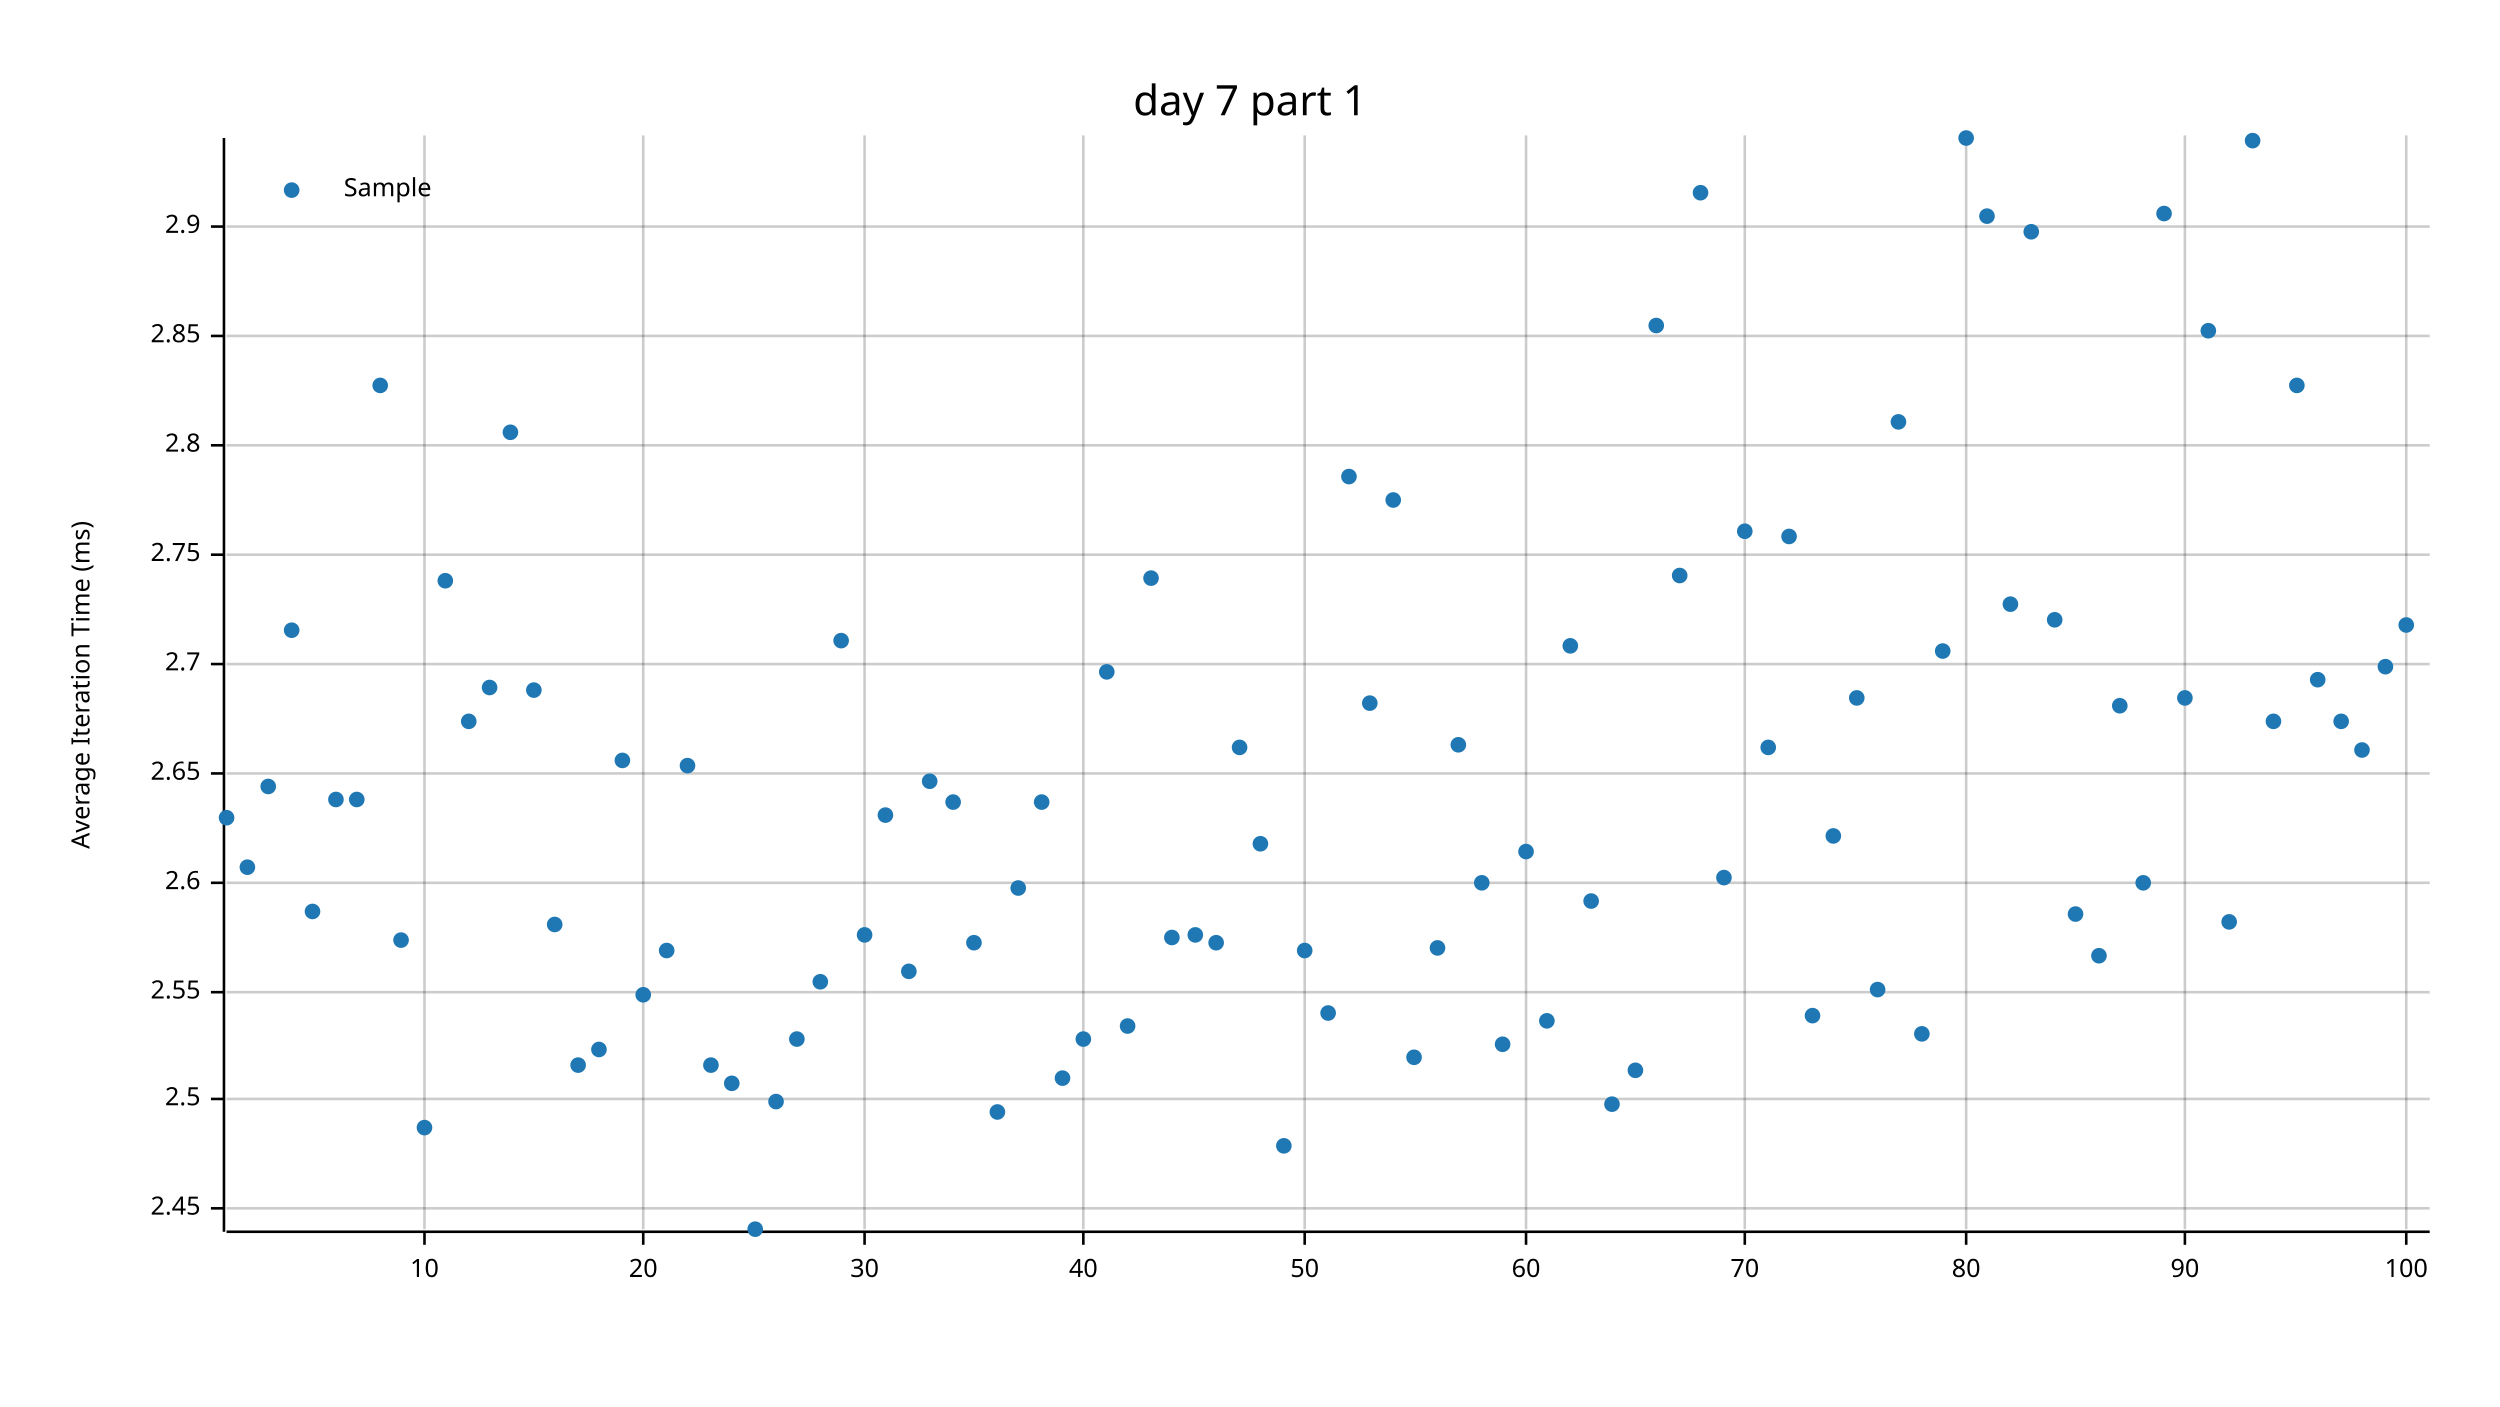
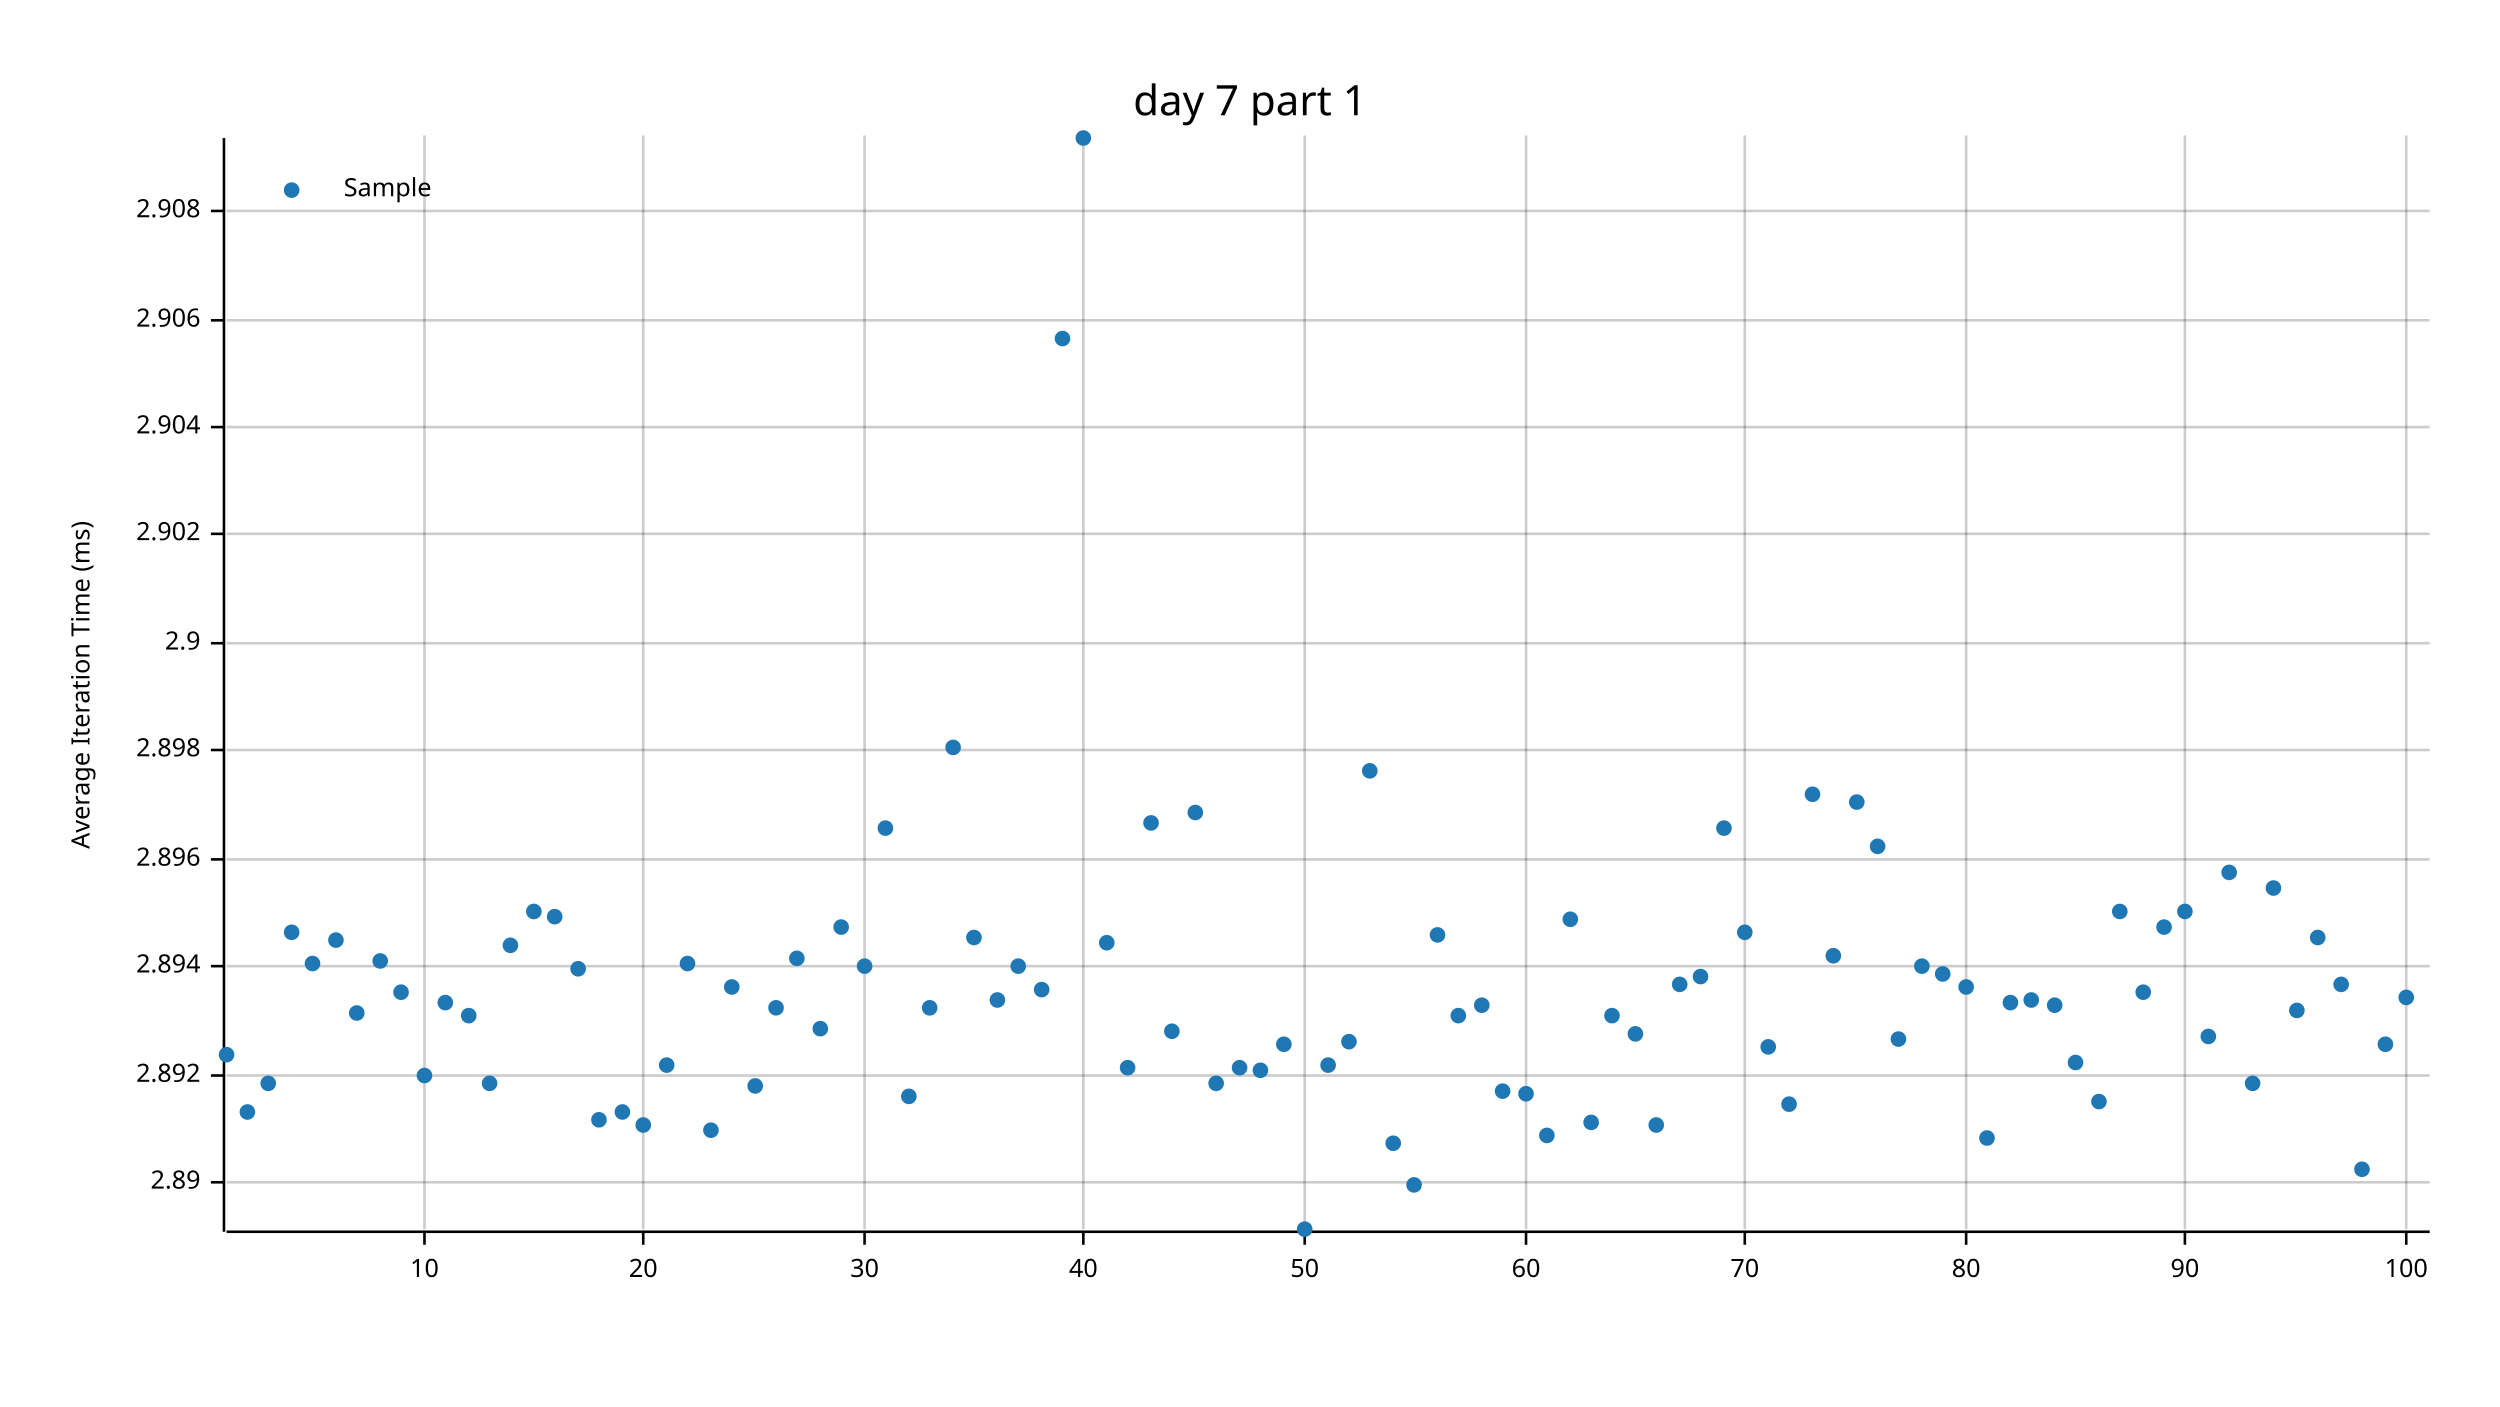
<svg xmlns="http://www.w3.org/2000/svg" width="960" height="540" viewBox="0 0 960 540">
  <text x="480" y="32" dy="0.76em" text-anchor="middle" font-family="sans-serif" font-size="16.129" opacity="1" fill="#000000">
day 7 part 1
</text>
  <text x="27" y="263" dy="0.76em" text-anchor="middle" font-family="sans-serif" font-size="9.677" opacity="1" fill="#000000" transform="rotate(270, 27, 263)">
Average Iteration Time (ms)
</text>
  <line opacity="0.2" stroke="#000000" stroke-width="1" x1="163" y1="472" x2="163" y2="52" />
  <line opacity="0.2" stroke="#000000" stroke-width="1" x1="247" y1="472" x2="247" y2="52" />
  <line opacity="0.2" stroke="#000000" stroke-width="1" x1="332" y1="472" x2="332" y2="52" />
  <line opacity="0.2" stroke="#000000" stroke-width="1" x1="416" y1="472" x2="416" y2="52" />
  <line opacity="0.2" stroke="#000000" stroke-width="1" x1="501" y1="472" x2="501" y2="52" />
  <line opacity="0.2" stroke="#000000" stroke-width="1" x1="586" y1="472" x2="586" y2="52" />
  <line opacity="0.2" stroke="#000000" stroke-width="1" x1="670" y1="472" x2="670" y2="52" />
  <line opacity="0.2" stroke="#000000" stroke-width="1" x1="755" y1="472" x2="755" y2="52" />
  <line opacity="0.2" stroke="#000000" stroke-width="1" x1="839" y1="472" x2="839" y2="52" />
  <line opacity="0.2" stroke="#000000" stroke-width="1" x1="924" y1="472" x2="924" y2="52" />
-   <line opacity="0.2" stroke="#000000" stroke-width="1" x1="87" y1="464" x2="933" y2="464" />
-   <line opacity="0.2" stroke="#000000" stroke-width="1" x1="87" y1="422" x2="933" y2="422" />
-   <line opacity="0.2" stroke="#000000" stroke-width="1" x1="87" y1="381" x2="933" y2="381" />
-   <line opacity="0.2" stroke="#000000" stroke-width="1" x1="87" y1="339" x2="933" y2="339" />
-   <line opacity="0.2" stroke="#000000" stroke-width="1" x1="87" y1="297" x2="933" y2="297" />
-   <line opacity="0.2" stroke="#000000" stroke-width="1" x1="87" y1="255" x2="933" y2="255" />
-   <line opacity="0.2" stroke="#000000" stroke-width="1" x1="87" y1="213" x2="933" y2="213" />
-   <line opacity="0.2" stroke="#000000" stroke-width="1" x1="87" y1="171" x2="933" y2="171" />
-   <line opacity="0.2" stroke="#000000" stroke-width="1" x1="87" y1="129" x2="933" y2="129" />
-   <line opacity="0.2" stroke="#000000" stroke-width="1" x1="87" y1="87" x2="933" y2="87" />
+   <line opacity="0.2" stroke="#000000" stroke-width="1" x1="87" y1="454" x2="933" y2="454" />
+   <line opacity="0.2" stroke="#000000" stroke-width="1" x1="87" y1="413" x2="933" y2="413" />
+   <line opacity="0.2" stroke="#000000" stroke-width="1" x1="87" y1="371" x2="933" y2="371" />
+   <line opacity="0.2" stroke="#000000" stroke-width="1" x1="87" y1="330" x2="933" y2="330" />
+   <line opacity="0.2" stroke="#000000" stroke-width="1" x1="87" y1="288" x2="933" y2="288" />
+   <line opacity="0.2" stroke="#000000" stroke-width="1" x1="87" y1="247" x2="933" y2="247" />
+   <line opacity="0.2" stroke="#000000" stroke-width="1" x1="87" y1="205" x2="933" y2="205" />
+   <line opacity="0.2" stroke="#000000" stroke-width="1" x1="87" y1="164" x2="933" y2="164" />
+   <line opacity="0.2" stroke="#000000" stroke-width="1" x1="87" y1="123" x2="933" y2="123" />
+   <line opacity="0.2" stroke="#000000" stroke-width="1" x1="87" y1="81" x2="933" y2="81" />
  <polyline fill="none" opacity="1" stroke="#000000" stroke-width="1" points="86,53 86,473 " />
-   <text x="77" y="464" dy="0.5ex" text-anchor="end" font-family="sans-serif" font-size="9.677" opacity="1" fill="#000000">
- 2.45
- </text>
-   <polyline fill="none" opacity="1" stroke="#000000" stroke-width="1" points="81,464 86,464 " />
-   <text x="77" y="422" dy="0.5ex" text-anchor="end" font-family="sans-serif" font-size="9.677" opacity="1" fill="#000000">
- 2.5
- </text>
-   <polyline fill="none" opacity="1" stroke="#000000" stroke-width="1" points="81,422 86,422 " />
-   <text x="77" y="381" dy="0.5ex" text-anchor="end" font-family="sans-serif" font-size="9.677" opacity="1" fill="#000000">
- 2.55
- </text>
-   <polyline fill="none" opacity="1" stroke="#000000" stroke-width="1" points="81,381 86,381 " />
-   <text x="77" y="339" dy="0.5ex" text-anchor="end" font-family="sans-serif" font-size="9.677" opacity="1" fill="#000000">
- 2.6
- </text>
-   <polyline fill="none" opacity="1" stroke="#000000" stroke-width="1" points="81,339 86,339 " />
-   <text x="77" y="297" dy="0.5ex" text-anchor="end" font-family="sans-serif" font-size="9.677" opacity="1" fill="#000000">
- 2.65
- </text>
-   <polyline fill="none" opacity="1" stroke="#000000" stroke-width="1" points="81,297 86,297 " />
-   <text x="77" y="255" dy="0.5ex" text-anchor="end" font-family="sans-serif" font-size="9.677" opacity="1" fill="#000000">
- 2.7
- </text>
-   <polyline fill="none" opacity="1" stroke="#000000" stroke-width="1" points="81,255 86,255 " />
-   <text x="77" y="213" dy="0.5ex" text-anchor="end" font-family="sans-serif" font-size="9.677" opacity="1" fill="#000000">
- 2.75
- </text>
-   <polyline fill="none" opacity="1" stroke="#000000" stroke-width="1" points="81,213 86,213 " />
-   <text x="77" y="171" dy="0.5ex" text-anchor="end" font-family="sans-serif" font-size="9.677" opacity="1" fill="#000000">
- 2.8
- </text>
-   <polyline fill="none" opacity="1" stroke="#000000" stroke-width="1" points="81,171 86,171 " />
-   <text x="77" y="129" dy="0.5ex" text-anchor="end" font-family="sans-serif" font-size="9.677" opacity="1" fill="#000000">
- 2.85
- </text>
-   <polyline fill="none" opacity="1" stroke="#000000" stroke-width="1" points="81,129 86,129 " />
-   <text x="77" y="87" dy="0.5ex" text-anchor="end" font-family="sans-serif" font-size="9.677" opacity="1" fill="#000000">
+   <text x="77" y="454" dy="0.5ex" text-anchor="end" font-family="sans-serif" font-size="9.677" opacity="1" fill="#000000">
+ 2.89
+ </text>
+   <polyline fill="none" opacity="1" stroke="#000000" stroke-width="1" points="81,454 86,454 " />
+   <text x="77" y="413" dy="0.5ex" text-anchor="end" font-family="sans-serif" font-size="9.677" opacity="1" fill="#000000">
+ 2.892
+ </text>
+   <polyline fill="none" opacity="1" stroke="#000000" stroke-width="1" points="81,413 86,413 " />
+   <text x="77" y="371" dy="0.5ex" text-anchor="end" font-family="sans-serif" font-size="9.677" opacity="1" fill="#000000">
+ 2.894
+ </text>
+   <polyline fill="none" opacity="1" stroke="#000000" stroke-width="1" points="81,371 86,371 " />
+   <text x="77" y="330" dy="0.5ex" text-anchor="end" font-family="sans-serif" font-size="9.677" opacity="1" fill="#000000">
+ 2.896
+ </text>
+   <polyline fill="none" opacity="1" stroke="#000000" stroke-width="1" points="81,330 86,330 " />
+   <text x="77" y="288" dy="0.5ex" text-anchor="end" font-family="sans-serif" font-size="9.677" opacity="1" fill="#000000">
+ 2.898
+ </text>
+   <polyline fill="none" opacity="1" stroke="#000000" stroke-width="1" points="81,288 86,288 " />
+   <text x="77" y="247" dy="0.5ex" text-anchor="end" font-family="sans-serif" font-size="9.677" opacity="1" fill="#000000">
2.9
</text>
-   <polyline fill="none" opacity="1" stroke="#000000" stroke-width="1" points="81,87 86,87 " />
+   <polyline fill="none" opacity="1" stroke="#000000" stroke-width="1" points="81,247 86,247 " />
+   <text x="77" y="205" dy="0.5ex" text-anchor="end" font-family="sans-serif" font-size="9.677" opacity="1" fill="#000000">
+ 2.902
+ </text>
+   <polyline fill="none" opacity="1" stroke="#000000" stroke-width="1" points="81,205 86,205 " />
+   <text x="77" y="164" dy="0.5ex" text-anchor="end" font-family="sans-serif" font-size="9.677" opacity="1" fill="#000000">
+ 2.904
+ </text>
+   <polyline fill="none" opacity="1" stroke="#000000" stroke-width="1" points="81,164 86,164 " />
+   <text x="77" y="123" dy="0.5ex" text-anchor="end" font-family="sans-serif" font-size="9.677" opacity="1" fill="#000000">
+ 2.906
+ </text>
+   <polyline fill="none" opacity="1" stroke="#000000" stroke-width="1" points="81,123 86,123 " />
+   <text x="77" y="81" dy="0.5ex" text-anchor="end" font-family="sans-serif" font-size="9.677" opacity="1" fill="#000000">
+ 2.908
+ </text>
+   <polyline fill="none" opacity="1" stroke="#000000" stroke-width="1" points="81,81 86,81 " />
  <polyline fill="none" opacity="1" stroke="#000000" stroke-width="1" points="87,473 933,473 " />
  <text x="163" y="483" dy="0.76em" text-anchor="middle" font-family="sans-serif" font-size="9.677" opacity="1" fill="#000000">
10
</text>
  <polyline fill="none" opacity="1" stroke="#000000" stroke-width="1" points="163,473 163,478 " />
  <text x="247" y="483" dy="0.76em" text-anchor="middle" font-family="sans-serif" font-size="9.677" opacity="1" fill="#000000">
20
</text>
  <polyline fill="none" opacity="1" stroke="#000000" stroke-width="1" points="247,473 247,478 " />
  <text x="332" y="483" dy="0.76em" text-anchor="middle" font-family="sans-serif" font-size="9.677" opacity="1" fill="#000000">
30
</text>
  <polyline fill="none" opacity="1" stroke="#000000" stroke-width="1" points="332,473 332,478 " />
  <text x="416" y="483" dy="0.76em" text-anchor="middle" font-family="sans-serif" font-size="9.677" opacity="1" fill="#000000">
40
</text>
  <polyline fill="none" opacity="1" stroke="#000000" stroke-width="1" points="416,473 416,478 " />
  <text x="501" y="483" dy="0.76em" text-anchor="middle" font-family="sans-serif" font-size="9.677" opacity="1" fill="#000000">
50
</text>
  <polyline fill="none" opacity="1" stroke="#000000" stroke-width="1" points="501,473 501,478 " />
  <text x="586" y="483" dy="0.76em" text-anchor="middle" font-family="sans-serif" font-size="9.677" opacity="1" fill="#000000">
60
</text>
  <polyline fill="none" opacity="1" stroke="#000000" stroke-width="1" points="586,473 586,478 " />
  <text x="670" y="483" dy="0.76em" text-anchor="middle" font-family="sans-serif" font-size="9.677" opacity="1" fill="#000000">
70
</text>
  <polyline fill="none" opacity="1" stroke="#000000" stroke-width="1" points="670,473 670,478 " />
  <text x="755" y="483" dy="0.76em" text-anchor="middle" font-family="sans-serif" font-size="9.677" opacity="1" fill="#000000">
80
</text>
  <polyline fill="none" opacity="1" stroke="#000000" stroke-width="1" points="755,473 755,478 " />
  <text x="839" y="483" dy="0.76em" text-anchor="middle" font-family="sans-serif" font-size="9.677" opacity="1" fill="#000000">
90
</text>
  <polyline fill="none" opacity="1" stroke="#000000" stroke-width="1" points="839,473 839,478 " />
  <text x="924" y="483" dy="0.76em" text-anchor="middle" font-family="sans-serif" font-size="9.677" opacity="1" fill="#000000">
100
</text>
  <polyline fill="none" opacity="1" stroke="#000000" stroke-width="1" points="924,473 924,478 " />
-   <circle cx="87" cy="314" r="3" opacity="1" fill="#1F78B4" stroke="none" />
-   <circle cx="95" cy="333" r="3" opacity="1" fill="#1F78B4" stroke="none" />
-   <circle cx="103" cy="302" r="3" opacity="1" fill="#1F78B4" stroke="none" />
-   <circle cx="112" cy="242" r="3" opacity="1" fill="#1F78B4" stroke="none" />
-   <circle cx="120" cy="350" r="3" opacity="1" fill="#1F78B4" stroke="none" />
-   <circle cx="129" cy="307" r="3" opacity="1" fill="#1F78B4" stroke="none" />
-   <circle cx="137" cy="307" r="3" opacity="1" fill="#1F78B4" stroke="none" />
-   <circle cx="146" cy="148" r="3" opacity="1" fill="#1F78B4" stroke="none" />
-   <circle cx="154" cy="361" r="3" opacity="1" fill="#1F78B4" stroke="none" />
-   <circle cx="163" cy="433" r="3" opacity="1" fill="#1F78B4" stroke="none" />
-   <circle cx="171" cy="223" r="3" opacity="1" fill="#1F78B4" stroke="none" />
-   <circle cx="180" cy="277" r="3" opacity="1" fill="#1F78B4" stroke="none" />
-   <circle cx="188" cy="264" r="3" opacity="1" fill="#1F78B4" stroke="none" />
-   <circle cx="196" cy="166" r="3" opacity="1" fill="#1F78B4" stroke="none" />
-   <circle cx="205" cy="265" r="3" opacity="1" fill="#1F78B4" stroke="none" />
-   <circle cx="213" cy="355" r="3" opacity="1" fill="#1F78B4" stroke="none" />
-   <circle cx="222" cy="409" r="3" opacity="1" fill="#1F78B4" stroke="none" />
-   <circle cx="230" cy="403" r="3" opacity="1" fill="#1F78B4" stroke="none" />
-   <circle cx="239" cy="292" r="3" opacity="1" fill="#1F78B4" stroke="none" />
-   <circle cx="247" cy="382" r="3" opacity="1" fill="#1F78B4" stroke="none" />
-   <circle cx="256" cy="365" r="3" opacity="1" fill="#1F78B4" stroke="none" />
-   <circle cx="264" cy="294" r="3" opacity="1" fill="#1F78B4" stroke="none" />
-   <circle cx="273" cy="409" r="3" opacity="1" fill="#1F78B4" stroke="none" />
-   <circle cx="281" cy="416" r="3" opacity="1" fill="#1F78B4" stroke="none" />
-   <circle cx="290" cy="472" r="3" opacity="1" fill="#1F78B4" stroke="none" />
-   <circle cx="298" cy="423" r="3" opacity="1" fill="#1F78B4" stroke="none" />
-   <circle cx="306" cy="399" r="3" opacity="1" fill="#1F78B4" stroke="none" />
-   <circle cx="315" cy="377" r="3" opacity="1" fill="#1F78B4" stroke="none" />
-   <circle cx="323" cy="246" r="3" opacity="1" fill="#1F78B4" stroke="none" />
-   <circle cx="332" cy="359" r="3" opacity="1" fill="#1F78B4" stroke="none" />
-   <circle cx="340" cy="313" r="3" opacity="1" fill="#1F78B4" stroke="none" />
-   <circle cx="349" cy="373" r="3" opacity="1" fill="#1F78B4" stroke="none" />
-   <circle cx="357" cy="300" r="3" opacity="1" fill="#1F78B4" stroke="none" />
-   <circle cx="366" cy="308" r="3" opacity="1" fill="#1F78B4" stroke="none" />
-   <circle cx="374" cy="362" r="3" opacity="1" fill="#1F78B4" stroke="none" />
-   <circle cx="383" cy="427" r="3" opacity="1" fill="#1F78B4" stroke="none" />
-   <circle cx="391" cy="341" r="3" opacity="1" fill="#1F78B4" stroke="none" />
-   <circle cx="400" cy="308" r="3" opacity="1" fill="#1F78B4" stroke="none" />
-   <circle cx="408" cy="414" r="3" opacity="1" fill="#1F78B4" stroke="none" />
-   <circle cx="416" cy="399" r="3" opacity="1" fill="#1F78B4" stroke="none" />
-   <circle cx="425" cy="258" r="3" opacity="1" fill="#1F78B4" stroke="none" />
-   <circle cx="433" cy="394" r="3" opacity="1" fill="#1F78B4" stroke="none" />
-   <circle cx="442" cy="222" r="3" opacity="1" fill="#1F78B4" stroke="none" />
-   <circle cx="450" cy="360" r="3" opacity="1" fill="#1F78B4" stroke="none" />
-   <circle cx="459" cy="359" r="3" opacity="1" fill="#1F78B4" stroke="none" />
-   <circle cx="467" cy="362" r="3" opacity="1" fill="#1F78B4" stroke="none" />
-   <circle cx="476" cy="287" r="3" opacity="1" fill="#1F78B4" stroke="none" />
-   <circle cx="484" cy="324" r="3" opacity="1" fill="#1F78B4" stroke="none" />
-   <circle cx="493" cy="440" r="3" opacity="1" fill="#1F78B4" stroke="none" />
-   <circle cx="501" cy="365" r="3" opacity="1" fill="#1F78B4" stroke="none" />
-   <circle cx="510" cy="389" r="3" opacity="1" fill="#1F78B4" stroke="none" />
-   <circle cx="518" cy="183" r="3" opacity="1" fill="#1F78B4" stroke="none" />
-   <circle cx="526" cy="270" r="3" opacity="1" fill="#1F78B4" stroke="none" />
-   <circle cx="535" cy="192" r="3" opacity="1" fill="#1F78B4" stroke="none" />
-   <circle cx="543" cy="406" r="3" opacity="1" fill="#1F78B4" stroke="none" />
-   <circle cx="552" cy="364" r="3" opacity="1" fill="#1F78B4" stroke="none" />
-   <circle cx="560" cy="286" r="3" opacity="1" fill="#1F78B4" stroke="none" />
-   <circle cx="569" cy="339" r="3" opacity="1" fill="#1F78B4" stroke="none" />
-   <circle cx="577" cy="401" r="3" opacity="1" fill="#1F78B4" stroke="none" />
-   <circle cx="586" cy="327" r="3" opacity="1" fill="#1F78B4" stroke="none" />
-   <circle cx="594" cy="392" r="3" opacity="1" fill="#1F78B4" stroke="none" />
-   <circle cx="603" cy="248" r="3" opacity="1" fill="#1F78B4" stroke="none" />
-   <circle cx="611" cy="346" r="3" opacity="1" fill="#1F78B4" stroke="none" />
-   <circle cx="619" cy="424" r="3" opacity="1" fill="#1F78B4" stroke="none" />
-   <circle cx="628" cy="411" r="3" opacity="1" fill="#1F78B4" stroke="none" />
-   <circle cx="636" cy="125" r="3" opacity="1" fill="#1F78B4" stroke="none" />
-   <circle cx="645" cy="221" r="3" opacity="1" fill="#1F78B4" stroke="none" />
-   <circle cx="653" cy="74" r="3" opacity="1" fill="#1F78B4" stroke="none" />
-   <circle cx="662" cy="337" r="3" opacity="1" fill="#1F78B4" stroke="none" />
-   <circle cx="670" cy="204" r="3" opacity="1" fill="#1F78B4" stroke="none" />
-   <circle cx="679" cy="287" r="3" opacity="1" fill="#1F78B4" stroke="none" />
-   <circle cx="687" cy="206" r="3" opacity="1" fill="#1F78B4" stroke="none" />
-   <circle cx="696" cy="390" r="3" opacity="1" fill="#1F78B4" stroke="none" />
-   <circle cx="704" cy="321" r="3" opacity="1" fill="#1F78B4" stroke="none" />
-   <circle cx="713" cy="268" r="3" opacity="1" fill="#1F78B4" stroke="none" />
-   <circle cx="721" cy="380" r="3" opacity="1" fill="#1F78B4" stroke="none" />
-   <circle cx="729" cy="162" r="3" opacity="1" fill="#1F78B4" stroke="none" />
-   <circle cx="738" cy="397" r="3" opacity="1" fill="#1F78B4" stroke="none" />
-   <circle cx="746" cy="250" r="3" opacity="1" fill="#1F78B4" stroke="none" />
-   <circle cx="755" cy="53" r="3" opacity="1" fill="#1F78B4" stroke="none" />
-   <circle cx="763" cy="83" r="3" opacity="1" fill="#1F78B4" stroke="none" />
-   <circle cx="772" cy="232" r="3" opacity="1" fill="#1F78B4" stroke="none" />
-   <circle cx="780" cy="89" r="3" opacity="1" fill="#1F78B4" stroke="none" />
-   <circle cx="789" cy="238" r="3" opacity="1" fill="#1F78B4" stroke="none" />
-   <circle cx="797" cy="351" r="3" opacity="1" fill="#1F78B4" stroke="none" />
-   <circle cx="806" cy="367" r="3" opacity="1" fill="#1F78B4" stroke="none" />
-   <circle cx="814" cy="271" r="3" opacity="1" fill="#1F78B4" stroke="none" />
-   <circle cx="823" cy="339" r="3" opacity="1" fill="#1F78B4" stroke="none" />
-   <circle cx="831" cy="82" r="3" opacity="1" fill="#1F78B4" stroke="none" />
-   <circle cx="839" cy="268" r="3" opacity="1" fill="#1F78B4" stroke="none" />
-   <circle cx="848" cy="127" r="3" opacity="1" fill="#1F78B4" stroke="none" />
-   <circle cx="856" cy="354" r="3" opacity="1" fill="#1F78B4" stroke="none" />
-   <circle cx="865" cy="54" r="3" opacity="1" fill="#1F78B4" stroke="none" />
-   <circle cx="873" cy="277" r="3" opacity="1" fill="#1F78B4" stroke="none" />
-   <circle cx="882" cy="148" r="3" opacity="1" fill="#1F78B4" stroke="none" />
-   <circle cx="890" cy="261" r="3" opacity="1" fill="#1F78B4" stroke="none" />
-   <circle cx="899" cy="277" r="3" opacity="1" fill="#1F78B4" stroke="none" />
-   <circle cx="907" cy="288" r="3" opacity="1" fill="#1F78B4" stroke="none" />
-   <circle cx="916" cy="256" r="3" opacity="1" fill="#1F78B4" stroke="none" />
-   <circle cx="924" cy="240" r="3" opacity="1" fill="#1F78B4" stroke="none" />
+   <circle cx="87" cy="405" r="3" opacity="1" fill="#1F78B4" stroke="none" />
+   <circle cx="95" cy="427" r="3" opacity="1" fill="#1F78B4" stroke="none" />
+   <circle cx="103" cy="416" r="3" opacity="1" fill="#1F78B4" stroke="none" />
+   <circle cx="112" cy="358" r="3" opacity="1" fill="#1F78B4" stroke="none" />
+   <circle cx="120" cy="370" r="3" opacity="1" fill="#1F78B4" stroke="none" />
+   <circle cx="129" cy="361" r="3" opacity="1" fill="#1F78B4" stroke="none" />
+   <circle cx="137" cy="389" r="3" opacity="1" fill="#1F78B4" stroke="none" />
+   <circle cx="146" cy="369" r="3" opacity="1" fill="#1F78B4" stroke="none" />
+   <circle cx="154" cy="381" r="3" opacity="1" fill="#1F78B4" stroke="none" />
+   <circle cx="163" cy="413" r="3" opacity="1" fill="#1F78B4" stroke="none" />
+   <circle cx="171" cy="385" r="3" opacity="1" fill="#1F78B4" stroke="none" />
+   <circle cx="180" cy="390" r="3" opacity="1" fill="#1F78B4" stroke="none" />
+   <circle cx="188" cy="416" r="3" opacity="1" fill="#1F78B4" stroke="none" />
+   <circle cx="196" cy="363" r="3" opacity="1" fill="#1F78B4" stroke="none" />
+   <circle cx="205" cy="350" r="3" opacity="1" fill="#1F78B4" stroke="none" />
+   <circle cx="213" cy="352" r="3" opacity="1" fill="#1F78B4" stroke="none" />
+   <circle cx="222" cy="372" r="3" opacity="1" fill="#1F78B4" stroke="none" />
+   <circle cx="230" cy="430" r="3" opacity="1" fill="#1F78B4" stroke="none" />
+   <circle cx="239" cy="427" r="3" opacity="1" fill="#1F78B4" stroke="none" />
+   <circle cx="247" cy="432" r="3" opacity="1" fill="#1F78B4" stroke="none" />
+   <circle cx="256" cy="409" r="3" opacity="1" fill="#1F78B4" stroke="none" />
+   <circle cx="264" cy="370" r="3" opacity="1" fill="#1F78B4" stroke="none" />
+   <circle cx="273" cy="434" r="3" opacity="1" fill="#1F78B4" stroke="none" />
+   <circle cx="281" cy="379" r="3" opacity="1" fill="#1F78B4" stroke="none" />
+   <circle cx="290" cy="417" r="3" opacity="1" fill="#1F78B4" stroke="none" />
+   <circle cx="298" cy="387" r="3" opacity="1" fill="#1F78B4" stroke="none" />
+   <circle cx="306" cy="368" r="3" opacity="1" fill="#1F78B4" stroke="none" />
+   <circle cx="315" cy="395" r="3" opacity="1" fill="#1F78B4" stroke="none" />
+   <circle cx="323" cy="356" r="3" opacity="1" fill="#1F78B4" stroke="none" />
+   <circle cx="332" cy="371" r="3" opacity="1" fill="#1F78B4" stroke="none" />
+   <circle cx="340" cy="318" r="3" opacity="1" fill="#1F78B4" stroke="none" />
+   <circle cx="349" cy="421" r="3" opacity="1" fill="#1F78B4" stroke="none" />
+   <circle cx="357" cy="387" r="3" opacity="1" fill="#1F78B4" stroke="none" />
+   <circle cx="366" cy="287" r="3" opacity="1" fill="#1F78B4" stroke="none" />
+   <circle cx="374" cy="360" r="3" opacity="1" fill="#1F78B4" stroke="none" />
+   <circle cx="383" cy="384" r="3" opacity="1" fill="#1F78B4" stroke="none" />
+   <circle cx="391" cy="371" r="3" opacity="1" fill="#1F78B4" stroke="none" />
+   <circle cx="400" cy="380" r="3" opacity="1" fill="#1F78B4" stroke="none" />
+   <circle cx="408" cy="130" r="3" opacity="1" fill="#1F78B4" stroke="none" />
+   <circle cx="416" cy="53" r="3" opacity="1" fill="#1F78B4" stroke="none" />
+   <circle cx="425" cy="362" r="3" opacity="1" fill="#1F78B4" stroke="none" />
+   <circle cx="433" cy="410" r="3" opacity="1" fill="#1F78B4" stroke="none" />
+   <circle cx="442" cy="316" r="3" opacity="1" fill="#1F78B4" stroke="none" />
+   <circle cx="450" cy="396" r="3" opacity="1" fill="#1F78B4" stroke="none" />
+   <circle cx="459" cy="312" r="3" opacity="1" fill="#1F78B4" stroke="none" />
+   <circle cx="467" cy="416" r="3" opacity="1" fill="#1F78B4" stroke="none" />
+   <circle cx="476" cy="410" r="3" opacity="1" fill="#1F78B4" stroke="none" />
+   <circle cx="484" cy="411" r="3" opacity="1" fill="#1F78B4" stroke="none" />
+   <circle cx="493" cy="401" r="3" opacity="1" fill="#1F78B4" stroke="none" />
+   <circle cx="501" cy="472" r="3" opacity="1" fill="#1F78B4" stroke="none" />
+   <circle cx="510" cy="409" r="3" opacity="1" fill="#1F78B4" stroke="none" />
+   <circle cx="518" cy="400" r="3" opacity="1" fill="#1F78B4" stroke="none" />
+   <circle cx="526" cy="296" r="3" opacity="1" fill="#1F78B4" stroke="none" />
+   <circle cx="535" cy="439" r="3" opacity="1" fill="#1F78B4" stroke="none" />
+   <circle cx="543" cy="455" r="3" opacity="1" fill="#1F78B4" stroke="none" />
+   <circle cx="552" cy="359" r="3" opacity="1" fill="#1F78B4" stroke="none" />
+   <circle cx="560" cy="390" r="3" opacity="1" fill="#1F78B4" stroke="none" />
+   <circle cx="569" cy="386" r="3" opacity="1" fill="#1F78B4" stroke="none" />
+   <circle cx="577" cy="419" r="3" opacity="1" fill="#1F78B4" stroke="none" />
+   <circle cx="586" cy="420" r="3" opacity="1" fill="#1F78B4" stroke="none" />
+   <circle cx="594" cy="436" r="3" opacity="1" fill="#1F78B4" stroke="none" />
+   <circle cx="603" cy="353" r="3" opacity="1" fill="#1F78B4" stroke="none" />
+   <circle cx="611" cy="431" r="3" opacity="1" fill="#1F78B4" stroke="none" />
+   <circle cx="619" cy="390" r="3" opacity="1" fill="#1F78B4" stroke="none" />
+   <circle cx="628" cy="397" r="3" opacity="1" fill="#1F78B4" stroke="none" />
+   <circle cx="636" cy="432" r="3" opacity="1" fill="#1F78B4" stroke="none" />
+   <circle cx="645" cy="378" r="3" opacity="1" fill="#1F78B4" stroke="none" />
+   <circle cx="653" cy="375" r="3" opacity="1" fill="#1F78B4" stroke="none" />
+   <circle cx="662" cy="318" r="3" opacity="1" fill="#1F78B4" stroke="none" />
+   <circle cx="670" cy="358" r="3" opacity="1" fill="#1F78B4" stroke="none" />
+   <circle cx="679" cy="402" r="3" opacity="1" fill="#1F78B4" stroke="none" />
+   <circle cx="687" cy="424" r="3" opacity="1" fill="#1F78B4" stroke="none" />
+   <circle cx="696" cy="305" r="3" opacity="1" fill="#1F78B4" stroke="none" />
+   <circle cx="704" cy="367" r="3" opacity="1" fill="#1F78B4" stroke="none" />
+   <circle cx="713" cy="308" r="3" opacity="1" fill="#1F78B4" stroke="none" />
+   <circle cx="721" cy="325" r="3" opacity="1" fill="#1F78B4" stroke="none" />
+   <circle cx="729" cy="399" r="3" opacity="1" fill="#1F78B4" stroke="none" />
+   <circle cx="738" cy="371" r="3" opacity="1" fill="#1F78B4" stroke="none" />
+   <circle cx="746" cy="374" r="3" opacity="1" fill="#1F78B4" stroke="none" />
+   <circle cx="755" cy="379" r="3" opacity="1" fill="#1F78B4" stroke="none" />
+   <circle cx="763" cy="437" r="3" opacity="1" fill="#1F78B4" stroke="none" />
+   <circle cx="772" cy="385" r="3" opacity="1" fill="#1F78B4" stroke="none" />
+   <circle cx="780" cy="384" r="3" opacity="1" fill="#1F78B4" stroke="none" />
+   <circle cx="789" cy="386" r="3" opacity="1" fill="#1F78B4" stroke="none" />
+   <circle cx="797" cy="408" r="3" opacity="1" fill="#1F78B4" stroke="none" />
+   <circle cx="806" cy="423" r="3" opacity="1" fill="#1F78B4" stroke="none" />
+   <circle cx="814" cy="350" r="3" opacity="1" fill="#1F78B4" stroke="none" />
+   <circle cx="823" cy="381" r="3" opacity="1" fill="#1F78B4" stroke="none" />
+   <circle cx="831" cy="356" r="3" opacity="1" fill="#1F78B4" stroke="none" />
+   <circle cx="839" cy="350" r="3" opacity="1" fill="#1F78B4" stroke="none" />
+   <circle cx="848" cy="398" r="3" opacity="1" fill="#1F78B4" stroke="none" />
+   <circle cx="856" cy="335" r="3" opacity="1" fill="#1F78B4" stroke="none" />
+   <circle cx="865" cy="416" r="3" opacity="1" fill="#1F78B4" stroke="none" />
+   <circle cx="873" cy="341" r="3" opacity="1" fill="#1F78B4" stroke="none" />
+   <circle cx="882" cy="388" r="3" opacity="1" fill="#1F78B4" stroke="none" />
+   <circle cx="890" cy="360" r="3" opacity="1" fill="#1F78B4" stroke="none" />
+   <circle cx="899" cy="378" r="3" opacity="1" fill="#1F78B4" stroke="none" />
+   <circle cx="907" cy="449" r="3" opacity="1" fill="#1F78B4" stroke="none" />
+   <circle cx="916" cy="401" r="3" opacity="1" fill="#1F78B4" stroke="none" />
+   <circle cx="924" cy="383" r="3" opacity="1" fill="#1F78B4" stroke="none" />
  <text x="132" y="68" dy="0.76em" text-anchor="start" font-family="sans-serif" font-size="9.677" opacity="1" fill="#000000">
Sample
</text>
  <circle cx="112" cy="73" r="3" opacity="1" fill="#1F78B4" stroke="none" />
</svg>
